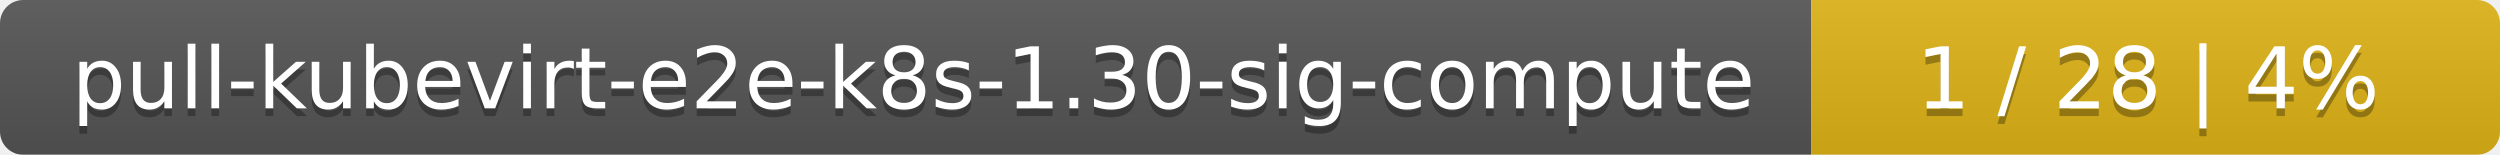
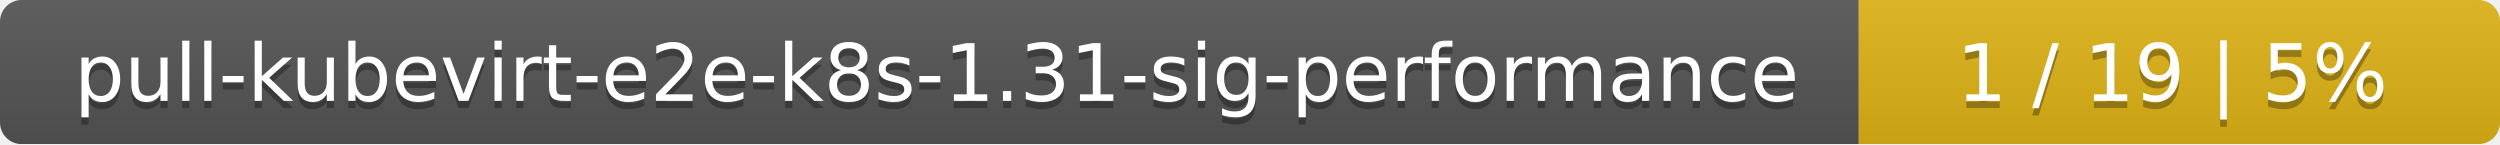
- <svg xmlns="http://www.w3.org/2000/svg" width="323" height="20">
+ <svg xmlns="http://www.w3.org/2000/svg" width="347" height="20">
  <linearGradient id="smooth" x2="0" y2="100%">
    <stop offset="0" stop-color="#bbb" stop-opacity=".1" />
    <stop offset="1" stop-opacity=".1" />
  </linearGradient>
  <mask id="round">
-     <rect width="323" height="20" rx="3" fill="#fff" />
+     <rect width="347" height="20" rx="3" fill="#fff" />
  </mask>
  <g mask="url(#round)">
-     <rect width="234" height="20" fill="#555" />
-     <rect x="234" width="89" height="20" fill="#dfb317" />
-     <rect width="323" height="20" fill="url(#smooth)" />
+     <rect width="258" height="20" fill="#555" />
+     <rect x="258" width="89" height="20" fill="#dfb317" />
+     <rect width="347" height="20" fill="url(#smooth)" />
  </g>
  <g fill="#fff" text-anchor="middle" font-family="DejaVu Sans,Verdana,Geneva,sans-serif" font-size="11">
-     <text x="118" y="15" fill="#010101" fill-opacity=".3">pull-kubevirt-e2e-k8s-1.30-sig-compute</text>
-     <text x="118" y="14">pull-kubevirt-e2e-k8s-1.30-sig-compute</text>
-     <text x="277.5" y="15" fill="#010101" fill-opacity=".3">1 / 28    |    4%</text>
-     <text x="277.5" y="14">1 / 28    |    4%</text>
+     <text x="130" y="15" fill="#010101" fill-opacity=".3">pull-kubevirt-e2e-k8s-1.31-sig-performance</text>
+     <text x="130" y="14">pull-kubevirt-e2e-k8s-1.31-sig-performance</text>
+     <text x="301.5" y="15" fill="#010101" fill-opacity=".3">1 / 19    |    5%</text>
+     <text x="301.5" y="14">1 / 19    |    5%</text>
  </g>
</svg>
